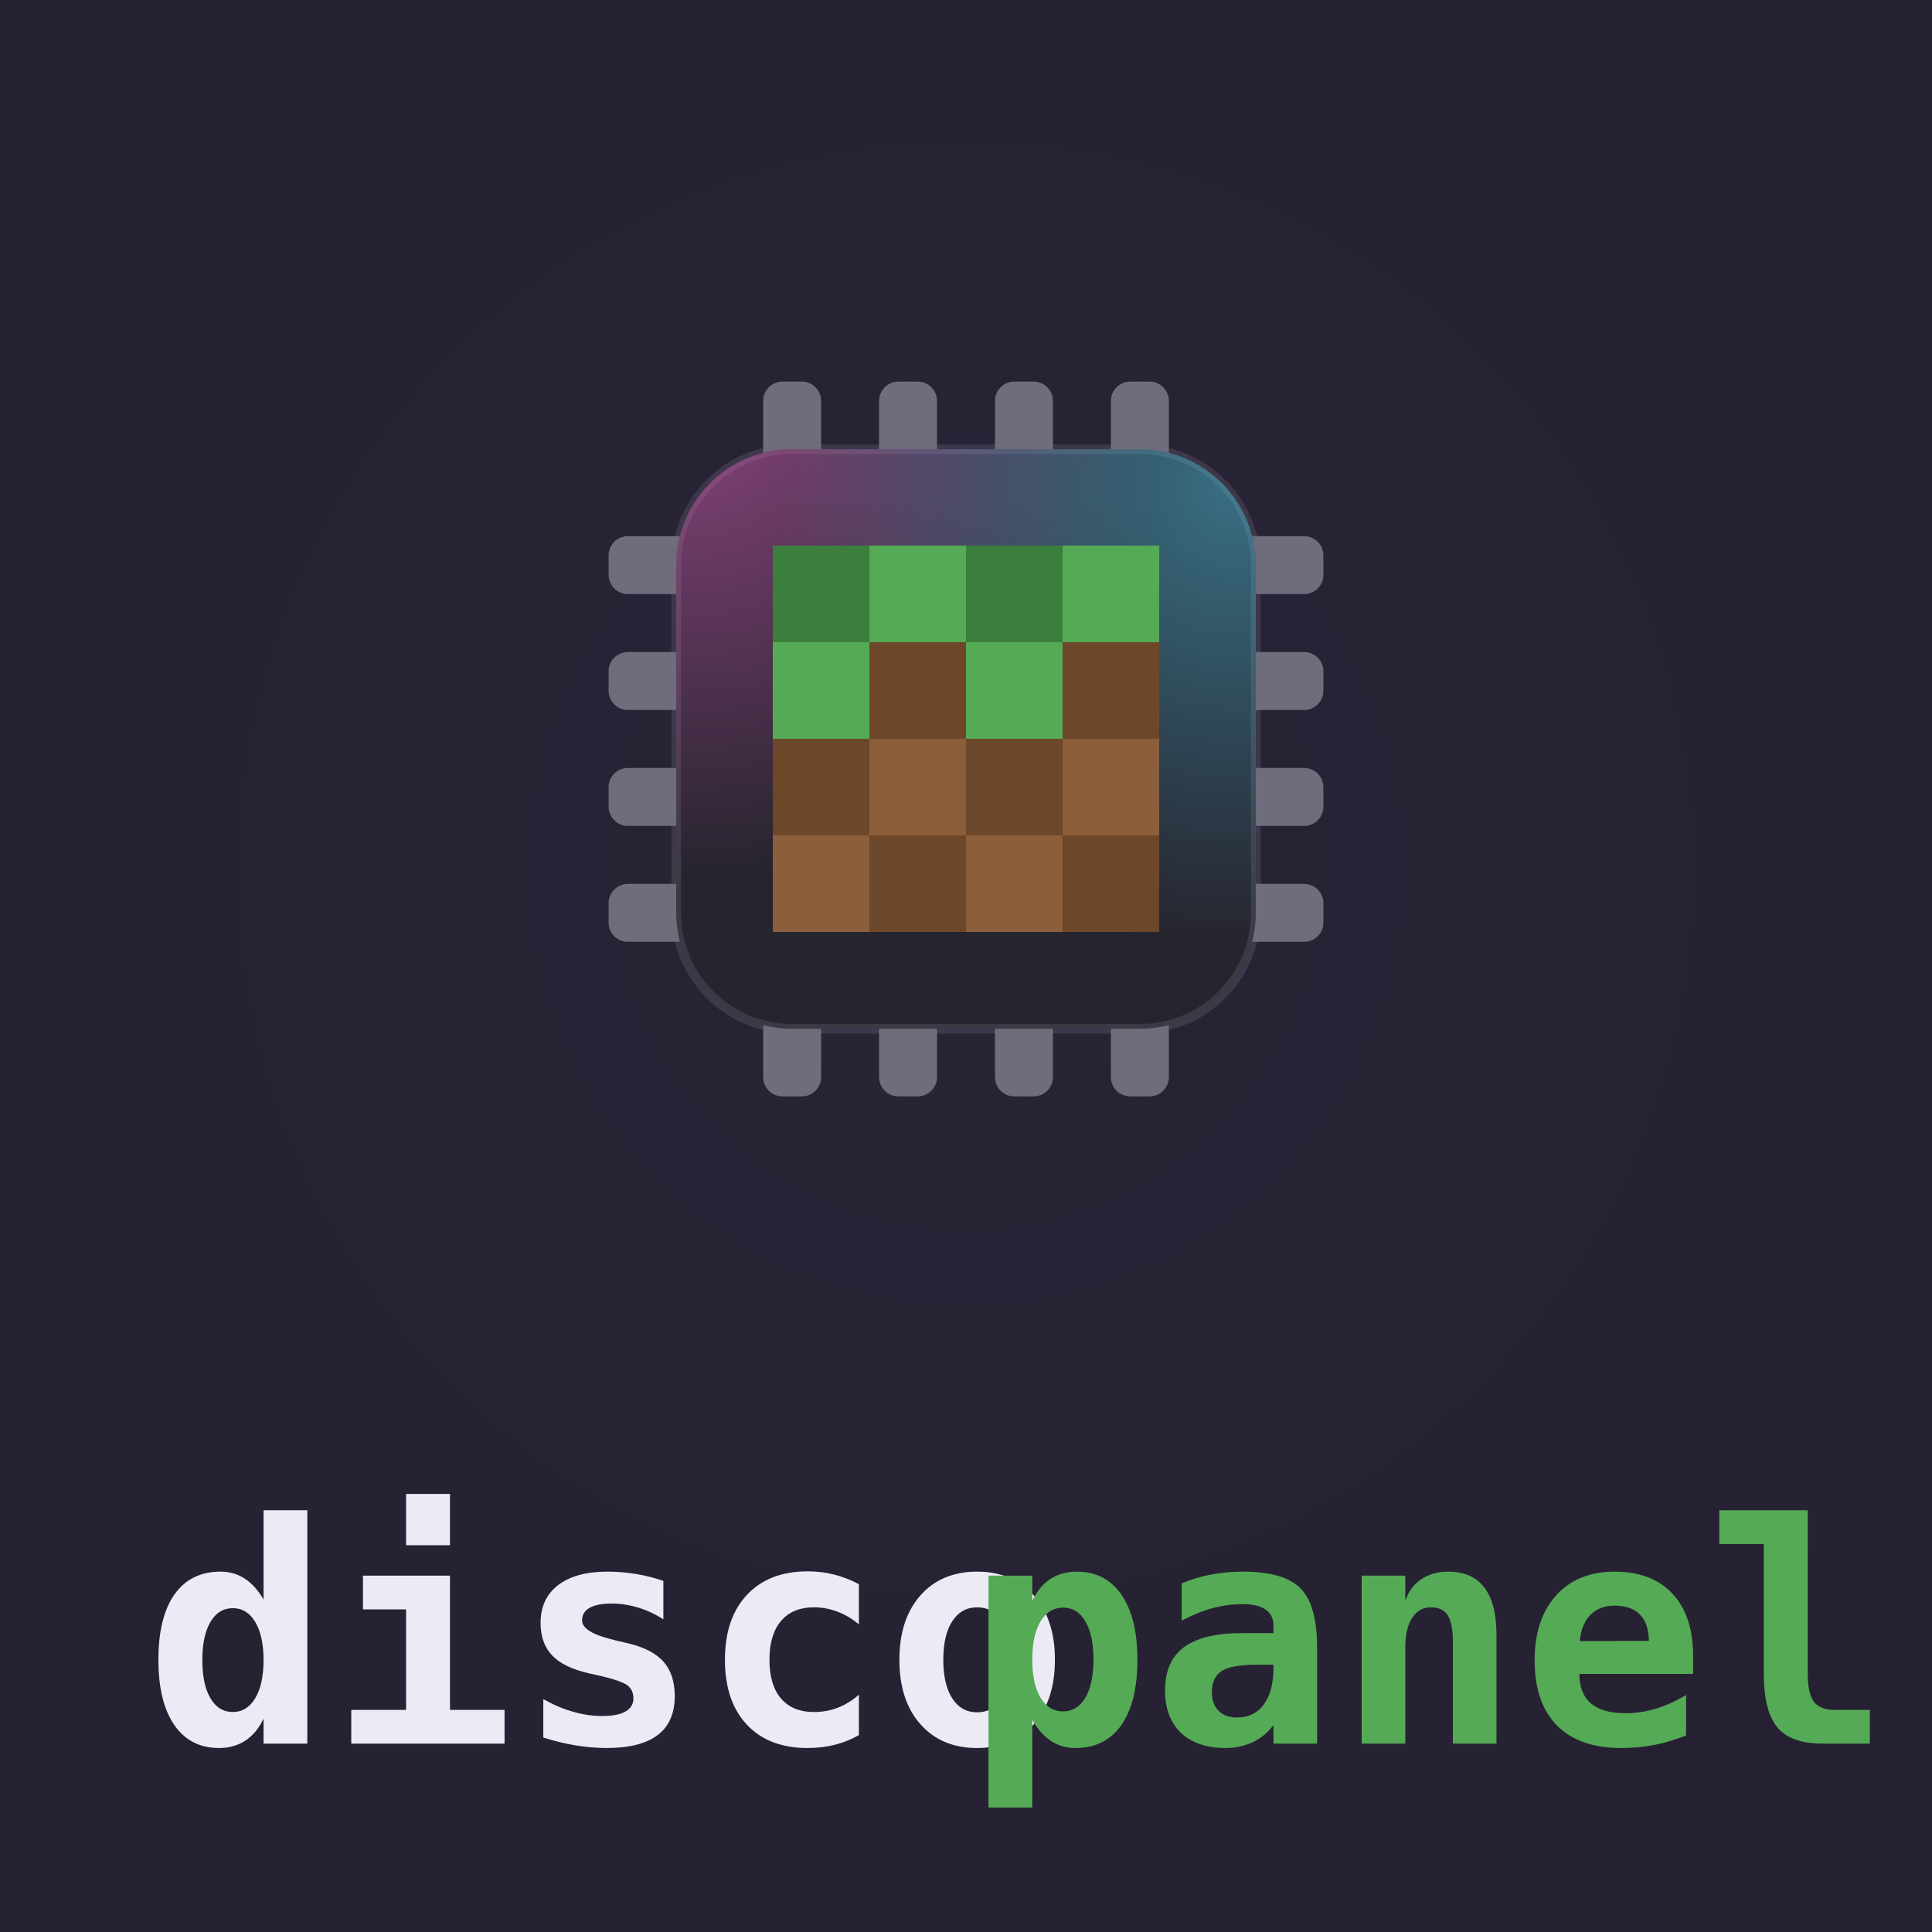
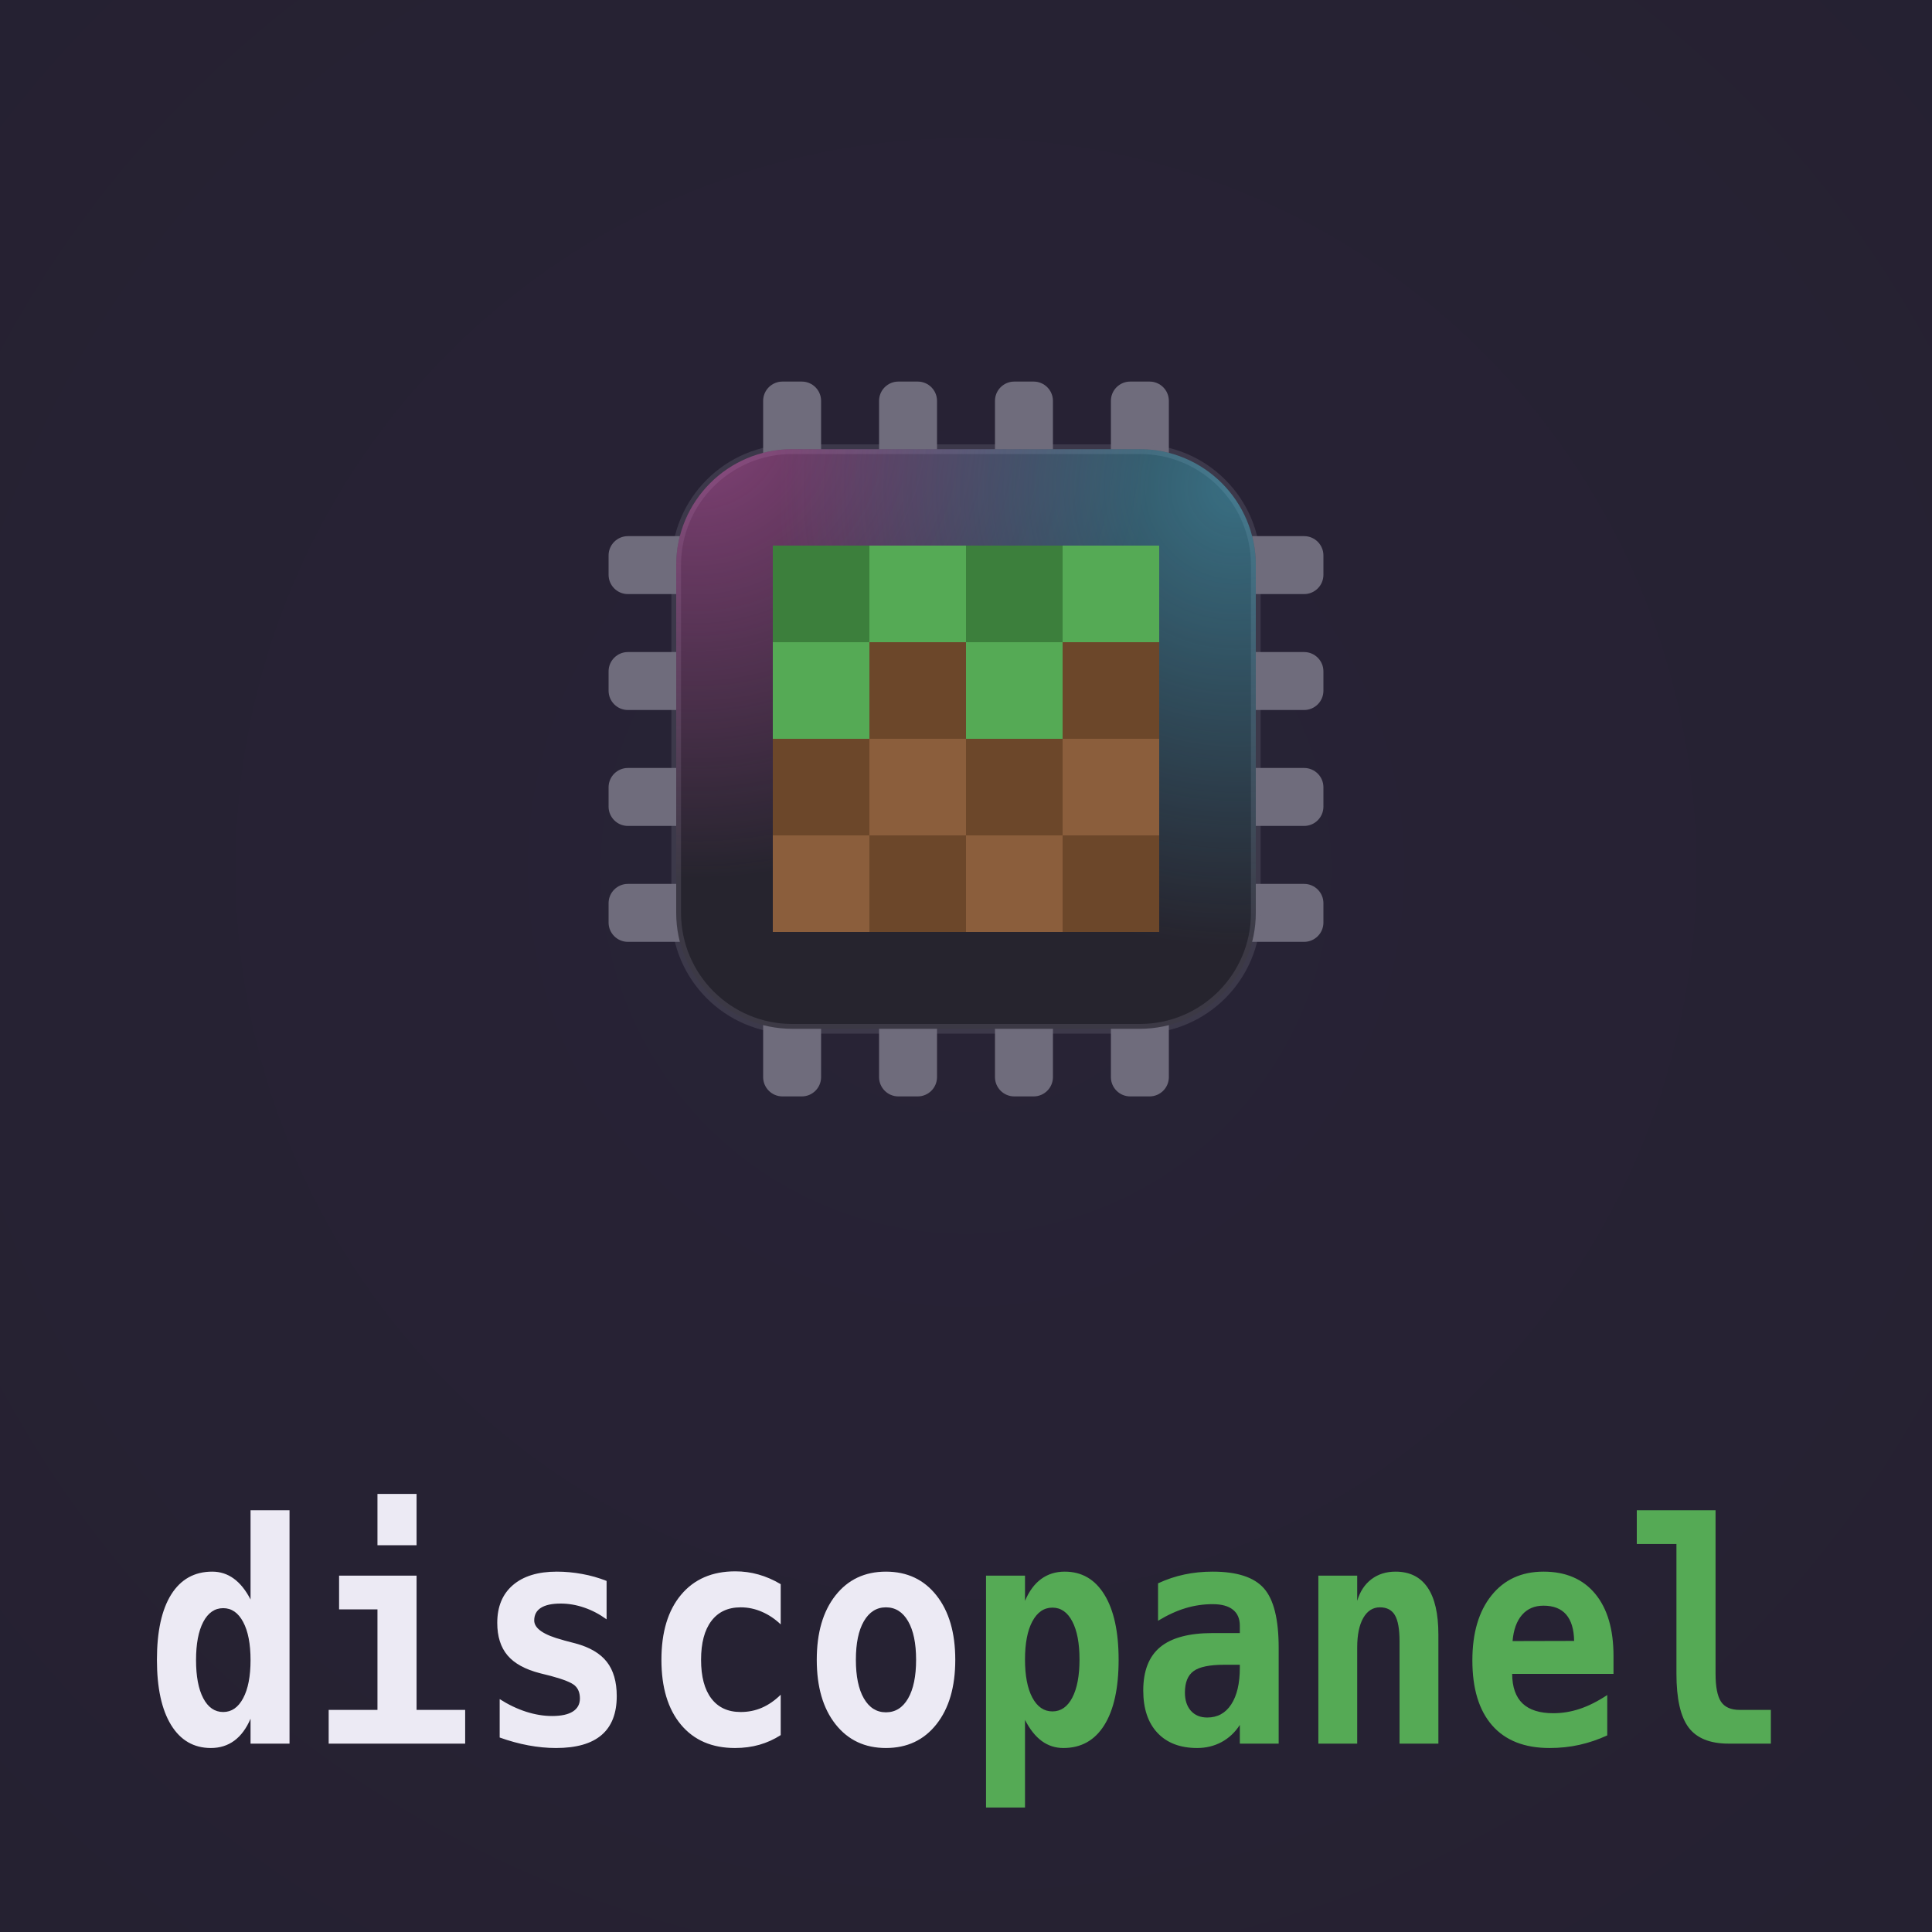
<svg xmlns="http://www.w3.org/2000/svg" viewBox="0 0 400 400" role="img" aria-label="discopanel lockup">
  <defs>
-     <radialGradient id="vg-discopanel" gradientUnits="userSpaceOnUse" cx="200" cy="180" r="300">
+     <radialGradient id="lockup-discopanel-vignette" cx="0.5" cy="0.45" r="0.75">
      <stop offset="0" stop-color="#282336" />
      <stop offset="1" stop-color="#252131" />
    </radialGradient>
-     <clipPath id="lb-discopanel">
-       <rect x="140" y="93" width="120" height="120" rx="24" />
+     <clipPath id="lockup-discopanel-body">
+       <rect x="20" y="20" width="120" height="120" rx="24" />
    </clipPath>
-     <radialGradient id="lg-discopanel-0" gradientUnits="userSpaceOnUse" cx="144" cy="87" r="95">
+     <radialGradient id="lockup-discopanel-beam0" gradientUnits="userSpaceOnUse" cx="24" cy="14" r="95">
      <stop offset="0" stop-color="#e05fc0" stop-opacity="0.5" />
      <stop offset="1" stop-color="#e05fc0" stop-opacity="0" />
    </radialGradient>
-     <radialGradient id="lg-discopanel-1" gradientUnits="userSpaceOnUse" cx="256" cy="101" r="95">
+     <radialGradient id="lockup-discopanel-beam1" gradientUnits="userSpaceOnUse" cx="136" cy="28" r="95">
      <stop offset="0" stop-color="#4fc9e8" stop-opacity="0.45" />
      <stop offset="1" stop-color="#4fc9e8" stop-opacity="0" />
    </radialGradient>
  </defs>
-   <rect width="400" height="400" fill="url(#vg-discopanel)" />
-   <g fill="#6f6c7c">
-     <rect x="158" y="79" width="12" height="20" rx="4" />
-     <rect x="158" y="207" width="12" height="20" rx="4" />
-     <rect x="126" y="111" width="20" height="12" rx="4" />
-     <rect x="254" y="111" width="20" height="12" rx="4" />
-     <rect x="182" y="79" width="12" height="20" rx="4" />
-     <rect x="182" y="207" width="12" height="20" rx="4" />
-     <rect x="126" y="135" width="20" height="12" rx="4" />
-     <rect x="254" y="135" width="20" height="12" rx="4" />
-     <rect x="206" y="79" width="12" height="20" rx="4" />
-     <rect x="206" y="207" width="12" height="20" rx="4" />
-     <rect x="126" y="159" width="20" height="12" rx="4" />
-     <rect x="254" y="159" width="20" height="12" rx="4" />
-     <rect x="230" y="79" width="12" height="20" rx="4" />
-     <rect x="230" y="207" width="12" height="20" rx="4" />
-     <rect x="126" y="183" width="20" height="12" rx="4" />
-     <rect x="254" y="183" width="20" height="12" rx="4" />
+   <rect width="400" height="400" fill="url(#lockup-discopanel-vignette)" />
+   <g transform="translate(120 73)">
+     <g fill="#6f6c7c">
+       <rect x="38" y="6" width="12" height="20" rx="4" />
+       <rect x="38" y="134" width="12" height="20" rx="4" />
+       <rect x="6" y="38" width="20" height="12" rx="4" />
+       <rect x="134" y="38" width="20" height="12" rx="4" />
+       <rect x="62" y="6" width="12" height="20" rx="4" />
+       <rect x="62" y="134" width="12" height="20" rx="4" />
+       <rect x="6" y="62" width="20" height="12" rx="4" />
+       <rect x="134" y="62" width="20" height="12" rx="4" />
+       <rect x="86" y="6" width="12" height="20" rx="4" />
+       <rect x="86" y="134" width="12" height="20" rx="4" />
+       <rect x="6" y="86" width="20" height="12" rx="4" />
+       <rect x="134" y="86" width="20" height="12" rx="4" />
+       <rect x="110" y="6" width="12" height="20" rx="4" />
+       <rect x="110" y="134" width="12" height="20" rx="4" />
+       <rect x="6" y="110" width="20" height="12" rx="4" />
+       <rect x="134" y="110" width="20" height="12" rx="4" />
+     </g>
+     <rect x="20" y="20" width="120" height="120" rx="24" fill="#26242e" stroke="#6f6c7c" stroke-opacity="0.3" stroke-width="2" />
+     <g clip-path="url(#lockup-discopanel-body)">
+       <rect width="160" height="160" fill="url(#lockup-discopanel-beam0)" />
+       <rect width="160" height="160" fill="url(#lockup-discopanel-beam1)" />
+     </g>
+     <g shape-rendering="crispEdges">
+       <rect x="40" y="40" width="20" height="20" fill="#3c7f3c" />
+       <rect x="60" y="40" width="20" height="20" fill="#55aa55" />
+       <rect x="80" y="40" width="20" height="20" fill="#3c7f3c" />
+       <rect x="100" y="40" width="20" height="20" fill="#55aa55" />
+       <rect x="40" y="60" width="20" height="20" fill="#55aa55" />
+       <rect x="60" y="60" width="20" height="20" fill="#6c472a" />
+       <rect x="80" y="60" width="20" height="20" fill="#55aa55" />
+       <rect x="100" y="60" width="20" height="20" fill="#6c472a" />
+       <rect x="40" y="80" width="20" height="20" fill="#6c472a" />
+       <rect x="60" y="80" width="20" height="20" fill="#8b5e3c" />
+       <rect x="80" y="80" width="20" height="20" fill="#6c472a" />
+       <rect x="100" y="80" width="20" height="20" fill="#8b5e3c" />
+       <rect x="40" y="100" width="20" height="20" fill="#8b5e3c" />
+       <rect x="60" y="100" width="20" height="20" fill="#6c472a" />
+       <rect x="80" y="100" width="20" height="20" fill="#8b5e3c" />
+       <rect x="100" y="100" width="20" height="20" fill="#6c472a" />
+     </g>
  </g>
-   <rect x="140" y="93" width="120" height="120" rx="24" fill="#26242e" stroke="#6f6c7c" stroke-opacity="0.3" stroke-width="2" />
-   <g clip-path="url(#lb-discopanel)">
-     <rect x="140" y="93" width="120" height="120" fill="url(#lg-discopanel-0)" />
-     <rect x="140" y="93" width="120" height="120" fill="url(#lg-discopanel-1)" />
-   </g>
-   <g shape-rendering="crispEdges">
-     <rect x="160" y="113" width="20" height="20" fill="#3c7f3c" />
-     <rect x="180" y="113" width="20" height="20" fill="#55aa55" />
-     <rect x="200" y="113" width="20" height="20" fill="#3c7f3c" />
-     <rect x="220" y="113" width="20" height="20" fill="#55aa55" />
-     <rect x="160" y="133" width="20" height="20" fill="#55aa55" />
-     <rect x="180" y="133" width="20" height="20" fill="#6c472a" />
-     <rect x="200" y="133" width="20" height="20" fill="#55aa55" />
-     <rect x="220" y="133" width="20" height="20" fill="#6c472a" />
-     <rect x="160" y="153" width="20" height="20" fill="#6c472a" />
-     <rect x="180" y="153" width="20" height="20" fill="#8b5e3c" />
-     <rect x="200" y="153" width="20" height="20" fill="#6c472a" />
-     <rect x="220" y="153" width="20" height="20" fill="#8b5e3c" />
-     <rect x="160" y="173" width="20" height="20" fill="#8b5e3c" />
-     <rect x="180" y="173" width="20" height="20" fill="#6c472a" />
-     <rect x="200" y="173" width="20" height="20" fill="#8b5e3c" />
-     <rect x="220" y="173" width="20" height="20" fill="#6c472a" />
-   </g>
-   <text x="30.0" y="361" textLength="170.0" lengthAdjust="spacingAndGlyphs" font-family="'JetBrains Mono','Cascadia Code',ui-monospace,Menlo,Consolas,monospace" font-weight="700" font-size="63.6" fill="#eceaf4">disco</text>
-   <text x="200.0" y="361" textLength="170.0" lengthAdjust="spacingAndGlyphs" font-family="'JetBrains Mono','Cascadia Code',ui-monospace,Menlo,Consolas,monospace" font-weight="700" font-size="63.6" fill="#55aa55">panel</text>
+   <text transform="translate(30.0 361.0) scale(0.8905 1)" textLength="190.9" lengthAdjust="spacingAndGlyphs" font-family="'JetBrains Mono','Cascadia Code',ui-monospace,Menlo,Consolas,monospace" font-weight="700" font-size="63.6" fill="#eceaf4">disco</text>
+   <text transform="translate(200.0 361.0) scale(0.8905 1)" textLength="190.9" lengthAdjust="spacingAndGlyphs" font-family="'JetBrains Mono','Cascadia Code',ui-monospace,Menlo,Consolas,monospace" font-weight="700" font-size="63.6" fill="#55aa55">panel</text>
</svg>
